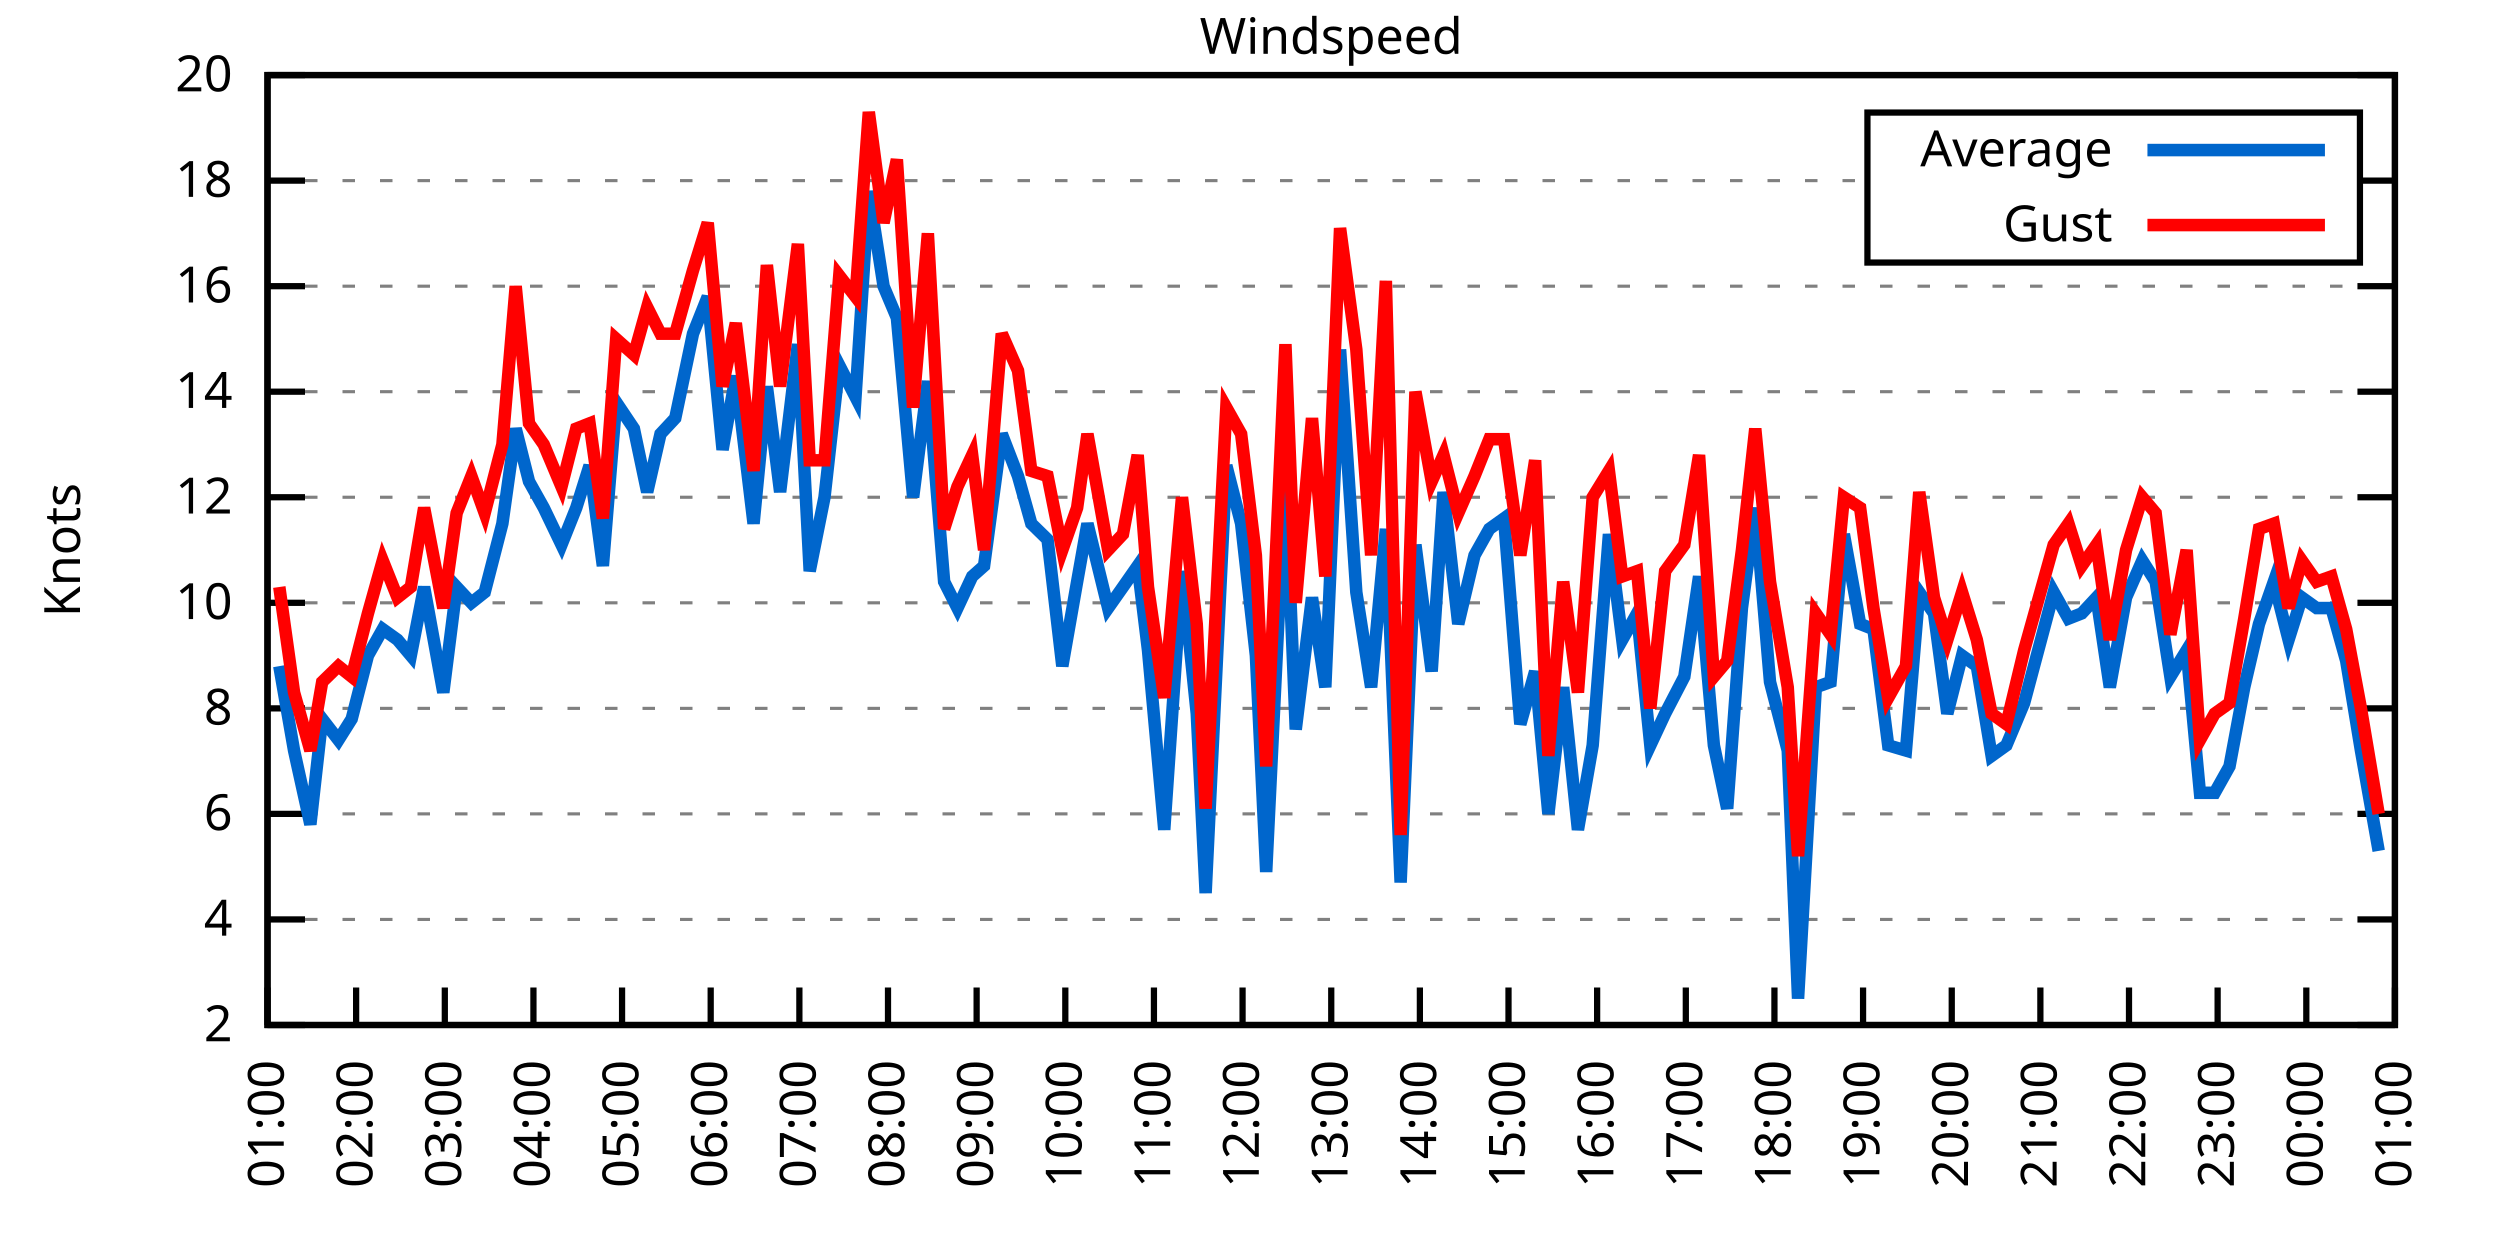
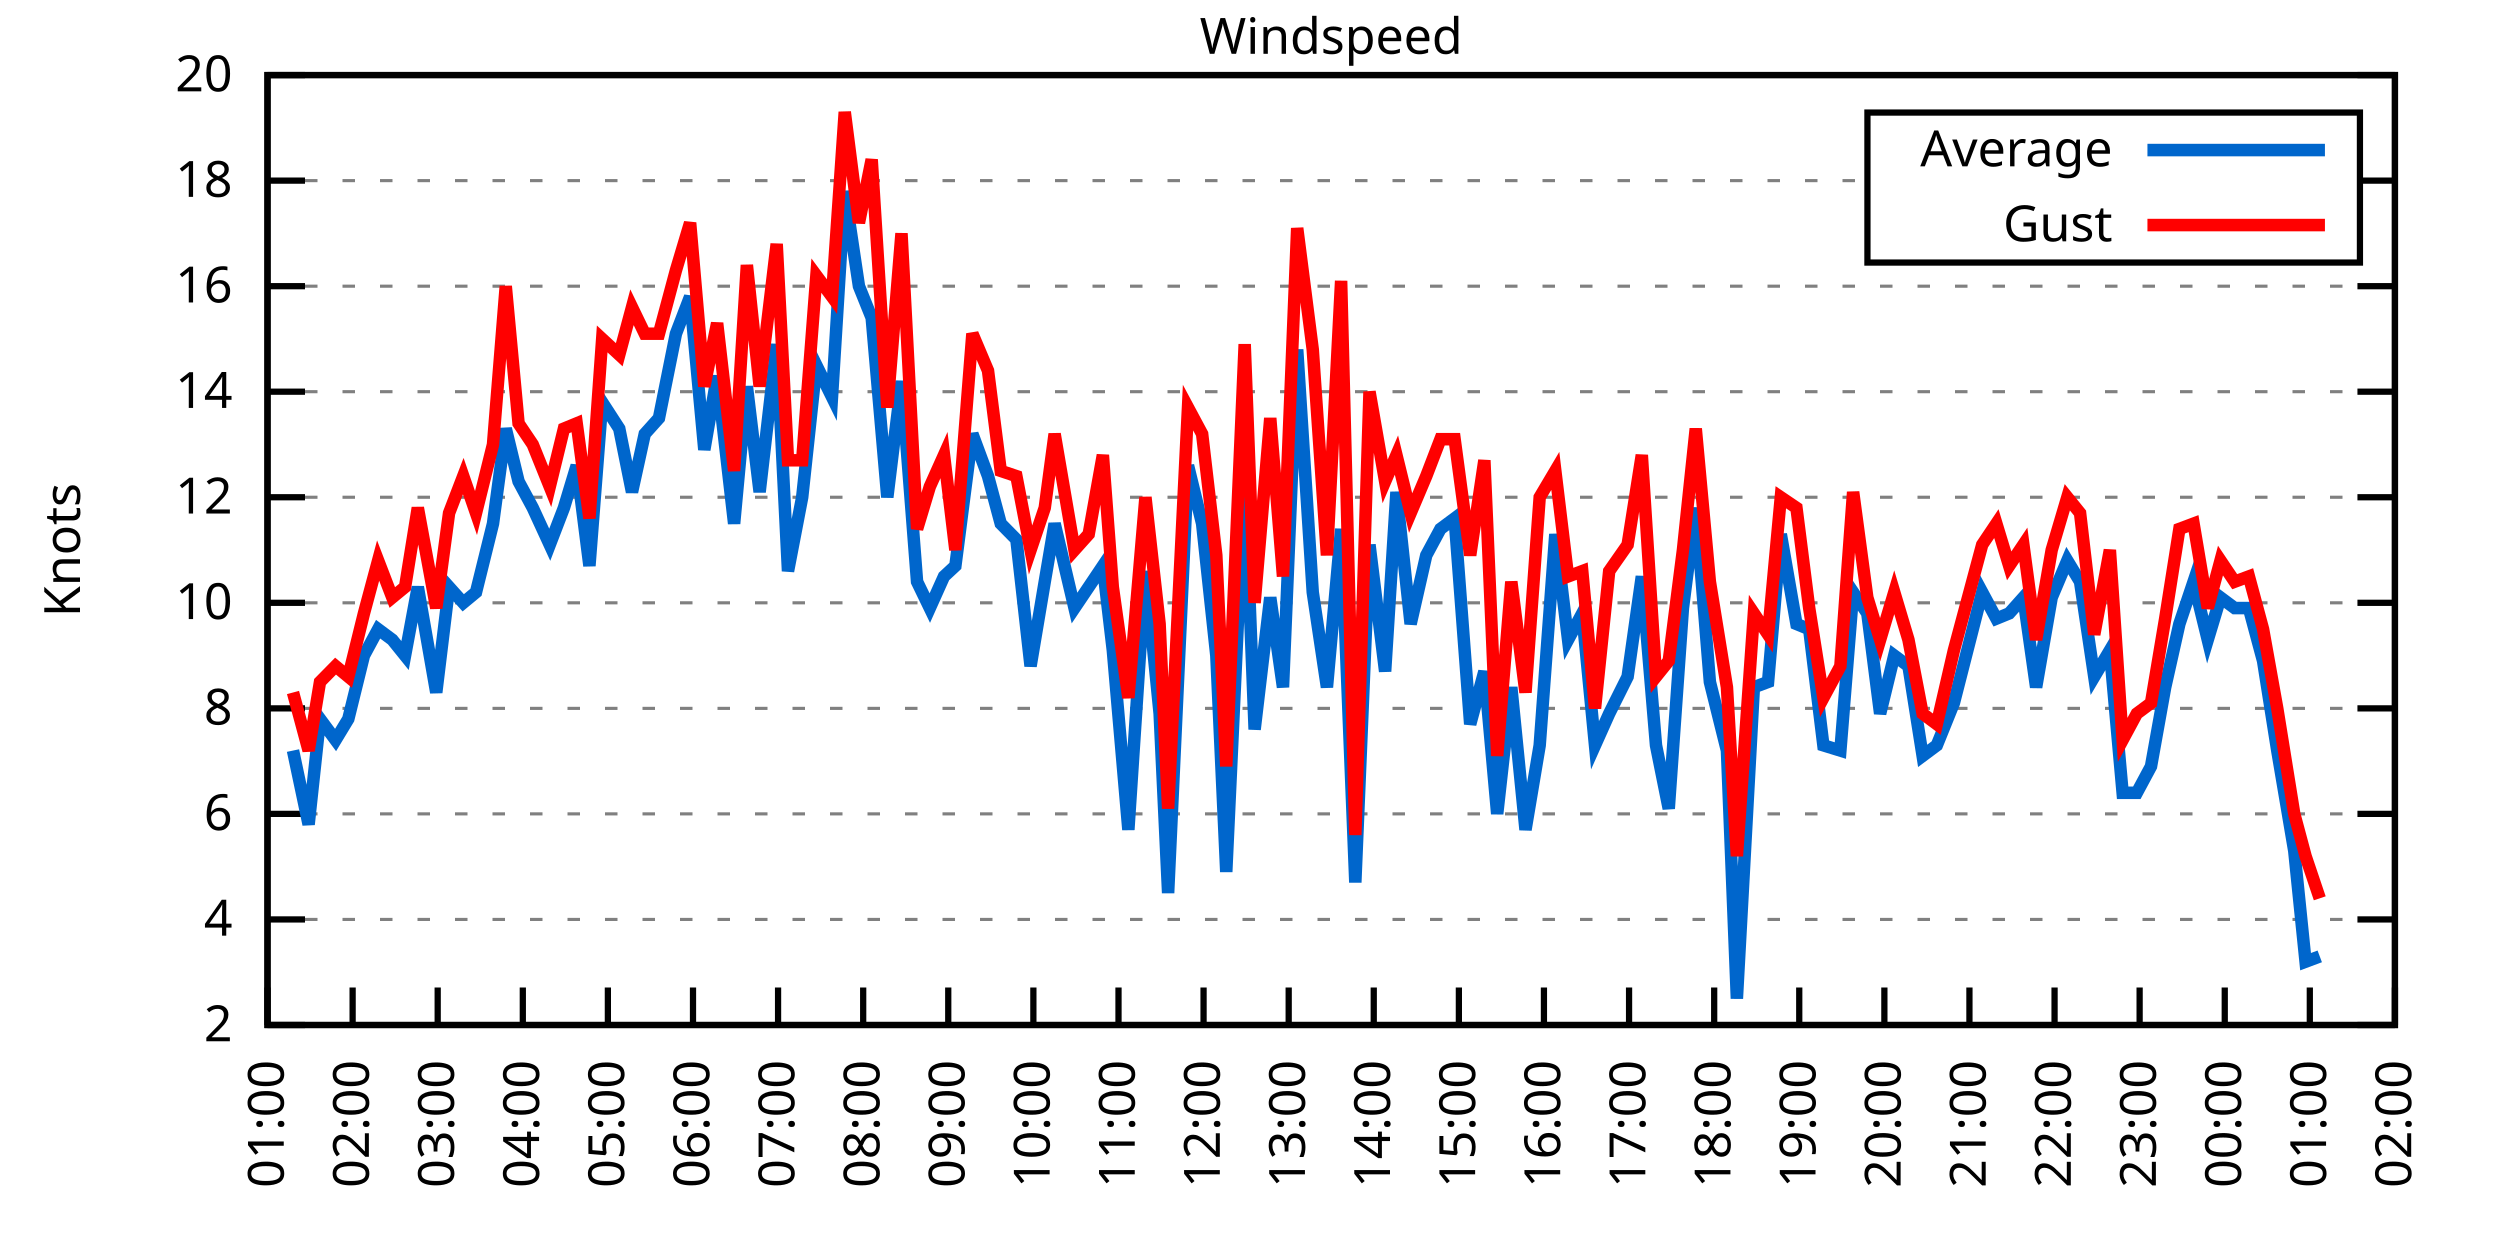
<svg xmlns="http://www.w3.org/2000/svg" xmlns:xlink="http://www.w3.org/1999/xlink" width="400" height="200" viewBox="0 0 400 200">
  <g id="gnuplot_canvas">
    <rect x="0" y="0" width="400" height="200" fill="none" />
    <defs>
      <circle id="gpDot" r="0.5" stroke-width="0.5" stroke="currentColor" />
      <path id="gpPt0" stroke-width="0.333" stroke="currentColor" d="M-1,0 h2 M0,-1 v2" />
      <path id="gpPt1" stroke-width="0.333" stroke="currentColor" d="M-1,-1 L1,1 M1,-1 L-1,1" />
      <path id="gpPt2" stroke-width="0.333" stroke="currentColor" d="M-1,0 L1,0 M0,-1 L0,1 M-1,-1 L1,1 M-1,1 L1,-1" />
      <rect id="gpPt3" stroke-width="0.333" stroke="currentColor" x="-1" y="-1" width="2" height="2" />
      <rect id="gpPt4" stroke-width="0.333" stroke="currentColor" fill="currentColor" x="-1" y="-1" width="2" height="2" />
      <circle id="gpPt5" stroke-width="0.333" stroke="currentColor" cx="0" cy="0" r="1" />
      <use xlink:href="#gpPt5" id="gpPt6" fill="currentColor" stroke="none" />
      <path id="gpPt7" stroke-width="0.333" stroke="currentColor" d="M0,-1.33 L-1.33,0.67 L1.33,0.67 z" />
      <use xlink:href="#gpPt7" id="gpPt8" fill="currentColor" stroke="none" />
      <use xlink:href="#gpPt7" id="gpPt9" stroke="currentColor" transform="rotate(180)" />
      <use xlink:href="#gpPt9" id="gpPt10" fill="currentColor" stroke="none" />
      <use xlink:href="#gpPt3" id="gpPt11" stroke="currentColor" transform="rotate(45)" />
      <use xlink:href="#gpPt11" id="gpPt12" fill="currentColor" stroke="none" />
      <path id="gpPt13" stroke-width="0.333" stroke="currentColor" d="M0,1.330 L1.265,0.411 L0.782,-1.067 L-0.782,-1.076 L-1.265,0.411 z" />
      <use xlink:href="#gpPt13" id="gpPt14" fill="currentColor" stroke="none" />
      <filter id="textbox" filterUnits="objectBoundingBox" x="0" y="0" height="1" width="1">
        <feFlood flood-color="white" flood-opacity="1" result="bgnd" />
        <feComposite in="SourceGraphic" in2="bgnd" operator="atop" />
      </filter>
      <filter id="greybox" filterUnits="objectBoundingBox" x="0" y="0" height="1" width="1">
        <feFlood flood-color="lightgrey" flood-opacity="1" result="grey" />
        <feComposite in="SourceGraphic" in2="grey" operator="atop" />
      </filter>
    </defs>
    <g fill="none" color="white" stroke="currentColor" stroke-width="1.00" stroke-linecap="butt" stroke-linejoin="miter">
</g>
    <g fill="none" color="black" stroke="currentColor" stroke-width="1.00" stroke-linecap="butt" stroke-linejoin="miter">
      <g stroke="none" shape-rendering="crispEdges">
        <polygon fill="rgb(255, 255, 255)" points="42.80,164.00 383.18,164.00 383.18,12.02 42.80,12.02 " />
      </g>
    </g>
    <g fill="none" color="black" stroke="currentColor" stroke-width="1.00" stroke-linecap="butt" stroke-linejoin="miter">
</g>
    <g fill="none" color="black" stroke="black" stroke-width="0.50" stroke-linecap="butt" stroke-linejoin="miter">
</g>
    <g fill="none" color="gray" stroke="currentColor" stroke-width="0.50" stroke-linecap="butt" stroke-linejoin="miter">
      <path stroke="gray" stroke-dasharray="2,4" class="gridline" d="M42.80,164.00 L383.19,164.00  " />
    </g>
    <g fill="none" color="gray" stroke="gray" stroke-width="1.00" stroke-linecap="butt" stroke-linejoin="miter">
</g>
    <g fill="none" color="black" stroke="currentColor" stroke-width="1.00" stroke-linecap="butt" stroke-linejoin="miter">
      <path stroke="black" d="M42.80,164.00 L48.80,164.00 M383.19,164.00 L377.19,164.00  " />
      <g transform="translate(37.20,166.60)" stroke="none" fill="black" font-family="Sans" font-size="8.00" text-anchor="end">
        <text>
          <tspan font-family="Sans"> 2</tspan>
        </text>
      </g>
    </g>
    <g fill="none" color="black" stroke="currentColor" stroke-width="1.00" stroke-linecap="butt" stroke-linejoin="miter">
</g>
    <g fill="none" color="black" stroke="black" stroke-width="0.50" stroke-linecap="butt" stroke-linejoin="miter">
</g>
    <g fill="none" color="gray" stroke="currentColor" stroke-width="0.50" stroke-linecap="butt" stroke-linejoin="miter">
      <path stroke="gray" stroke-dasharray="2,4" class="gridline" d="M42.80,147.11 L383.19,147.11  " />
    </g>
    <g fill="none" color="gray" stroke="gray" stroke-width="1.00" stroke-linecap="butt" stroke-linejoin="miter">
</g>
    <g fill="none" color="black" stroke="currentColor" stroke-width="1.00" stroke-linecap="butt" stroke-linejoin="miter">
      <path stroke="black" d="M42.80,147.11 L48.80,147.11 M383.19,147.11 L377.19,147.11  " />
      <g transform="translate(37.20,149.71)" stroke="none" fill="black" font-family="Sans" font-size="8.00" text-anchor="end">
        <text>
          <tspan font-family="Sans"> 4</tspan>
        </text>
      </g>
    </g>
    <g fill="none" color="black" stroke="currentColor" stroke-width="1.00" stroke-linecap="butt" stroke-linejoin="miter">
</g>
    <g fill="none" color="black" stroke="black" stroke-width="0.50" stroke-linecap="butt" stroke-linejoin="miter">
</g>
    <g fill="none" color="gray" stroke="currentColor" stroke-width="0.50" stroke-linecap="butt" stroke-linejoin="miter">
      <path stroke="gray" stroke-dasharray="2,4" class="gridline" d="M42.80,130.22 L383.19,130.22  " />
    </g>
    <g fill="none" color="gray" stroke="gray" stroke-width="1.00" stroke-linecap="butt" stroke-linejoin="miter">
</g>
    <g fill="none" color="black" stroke="currentColor" stroke-width="1.00" stroke-linecap="butt" stroke-linejoin="miter">
      <path stroke="black" d="M42.80,130.22 L48.80,130.22 M383.19,130.22 L377.19,130.22  " />
      <g transform="translate(37.20,132.82)" stroke="none" fill="black" font-family="Sans" font-size="8.00" text-anchor="end">
        <text>
          <tspan font-family="Sans"> 6</tspan>
        </text>
      </g>
    </g>
    <g fill="none" color="black" stroke="currentColor" stroke-width="1.00" stroke-linecap="butt" stroke-linejoin="miter">
</g>
    <g fill="none" color="black" stroke="black" stroke-width="0.50" stroke-linecap="butt" stroke-linejoin="miter">
</g>
    <g fill="none" color="gray" stroke="currentColor" stroke-width="0.50" stroke-linecap="butt" stroke-linejoin="miter">
      <path stroke="gray" stroke-dasharray="2,4" class="gridline" d="M42.80,113.34 L383.19,113.34  " />
    </g>
    <g fill="none" color="gray" stroke="gray" stroke-width="1.00" stroke-linecap="butt" stroke-linejoin="miter">
</g>
    <g fill="none" color="black" stroke="currentColor" stroke-width="1.00" stroke-linecap="butt" stroke-linejoin="miter">
      <path stroke="black" d="M42.80,113.34 L48.80,113.34 M383.19,113.34 L377.19,113.34  " />
      <g transform="translate(37.20,115.94)" stroke="none" fill="black" font-family="Sans" font-size="8.00" text-anchor="end">
        <text>
          <tspan font-family="Sans"> 8</tspan>
        </text>
      </g>
    </g>
    <g fill="none" color="black" stroke="currentColor" stroke-width="1.00" stroke-linecap="butt" stroke-linejoin="miter">
</g>
    <g fill="none" color="black" stroke="black" stroke-width="0.50" stroke-linecap="butt" stroke-linejoin="miter">
</g>
    <g fill="none" color="gray" stroke="currentColor" stroke-width="0.50" stroke-linecap="butt" stroke-linejoin="miter">
      <path stroke="gray" stroke-dasharray="2,4" class="gridline" d="M42.80,96.45 L383.19,96.45  " />
    </g>
    <g fill="none" color="gray" stroke="gray" stroke-width="1.00" stroke-linecap="butt" stroke-linejoin="miter">
</g>
    <g fill="none" color="black" stroke="currentColor" stroke-width="1.00" stroke-linecap="butt" stroke-linejoin="miter">
      <path stroke="black" d="M42.80,96.45 L48.80,96.45 M383.19,96.45 L377.19,96.45  " />
      <g transform="translate(37.20,99.05)" stroke="none" fill="black" font-family="Sans" font-size="8.00" text-anchor="end">
        <text>
          <tspan font-family="Sans"> 10</tspan>
        </text>
      </g>
    </g>
    <g fill="none" color="black" stroke="currentColor" stroke-width="1.00" stroke-linecap="butt" stroke-linejoin="miter">
</g>
    <g fill="none" color="black" stroke="black" stroke-width="0.50" stroke-linecap="butt" stroke-linejoin="miter">
</g>
    <g fill="none" color="gray" stroke="currentColor" stroke-width="0.50" stroke-linecap="butt" stroke-linejoin="miter">
      <path stroke="gray" stroke-dasharray="2,4" class="gridline" d="M42.80,79.56 L383.19,79.56  " />
    </g>
    <g fill="none" color="gray" stroke="gray" stroke-width="1.00" stroke-linecap="butt" stroke-linejoin="miter">
</g>
    <g fill="none" color="black" stroke="currentColor" stroke-width="1.00" stroke-linecap="butt" stroke-linejoin="miter">
      <path stroke="black" d="M42.80,79.56 L48.80,79.56 M383.19,79.56 L377.19,79.56  " />
      <g transform="translate(37.20,82.16)" stroke="none" fill="black" font-family="Sans" font-size="8.00" text-anchor="end">
        <text>
          <tspan font-family="Sans"> 12</tspan>
        </text>
      </g>
    </g>
    <g fill="none" color="black" stroke="currentColor" stroke-width="1.00" stroke-linecap="butt" stroke-linejoin="miter">
</g>
    <g fill="none" color="black" stroke="black" stroke-width="0.50" stroke-linecap="butt" stroke-linejoin="miter">
</g>
    <g fill="none" color="gray" stroke="currentColor" stroke-width="0.50" stroke-linecap="butt" stroke-linejoin="miter">
      <path stroke="gray" stroke-dasharray="2,4" class="gridline" d="M42.80,62.67 L383.19,62.67  " />
    </g>
    <g fill="none" color="gray" stroke="gray" stroke-width="1.00" stroke-linecap="butt" stroke-linejoin="miter">
</g>
    <g fill="none" color="black" stroke="currentColor" stroke-width="1.00" stroke-linecap="butt" stroke-linejoin="miter">
      <path stroke="black" d="M42.80,62.67 L48.80,62.67 M383.19,62.67 L377.19,62.67  " />
      <g transform="translate(37.20,65.27)" stroke="none" fill="black" font-family="Sans" font-size="8.00" text-anchor="end">
        <text>
          <tspan font-family="Sans"> 14</tspan>
        </text>
      </g>
    </g>
    <g fill="none" color="black" stroke="currentColor" stroke-width="1.00" stroke-linecap="butt" stroke-linejoin="miter">
</g>
    <g fill="none" color="black" stroke="black" stroke-width="0.50" stroke-linecap="butt" stroke-linejoin="miter">
</g>
    <g fill="none" color="gray" stroke="currentColor" stroke-width="0.50" stroke-linecap="butt" stroke-linejoin="miter">
      <path stroke="gray" stroke-dasharray="2,4" class="gridline" d="M42.80,45.79 L383.19,45.79  " />
    </g>
    <g fill="none" color="gray" stroke="gray" stroke-width="1.00" stroke-linecap="butt" stroke-linejoin="miter">
</g>
    <g fill="none" color="black" stroke="currentColor" stroke-width="1.00" stroke-linecap="butt" stroke-linejoin="miter">
      <path stroke="black" d="M42.80,45.79 L48.80,45.79 M383.19,45.79 L377.19,45.79  " />
      <g transform="translate(37.20,48.39)" stroke="none" fill="black" font-family="Sans" font-size="8.00" text-anchor="end">
        <text>
          <tspan font-family="Sans"> 16</tspan>
        </text>
      </g>
    </g>
    <g fill="none" color="black" stroke="currentColor" stroke-width="1.00" stroke-linecap="butt" stroke-linejoin="miter">
</g>
    <g fill="none" color="black" stroke="black" stroke-width="0.50" stroke-linecap="butt" stroke-linejoin="miter">
</g>
    <g fill="none" color="gray" stroke="currentColor" stroke-width="0.50" stroke-linecap="butt" stroke-linejoin="miter">
      <path stroke="gray" stroke-dasharray="2,4" class="gridline" d="M42.80,28.90 L298.79,28.90 M377.59,28.90 L383.19,28.90  " />
    </g>
    <g fill="none" color="gray" stroke="gray" stroke-width="1.00" stroke-linecap="butt" stroke-linejoin="miter">
</g>
    <g fill="none" color="black" stroke="currentColor" stroke-width="1.00" stroke-linecap="butt" stroke-linejoin="miter">
      <path stroke="black" d="M42.80,28.90 L48.80,28.90 M383.19,28.90 L377.19,28.90  " />
      <g transform="translate(37.20,31.50)" stroke="none" fill="black" font-family="Sans" font-size="8.00" text-anchor="end">
        <text>
          <tspan font-family="Sans"> 18</tspan>
        </text>
      </g>
    </g>
    <g fill="none" color="black" stroke="currentColor" stroke-width="1.00" stroke-linecap="butt" stroke-linejoin="miter">
</g>
    <g fill="none" color="black" stroke="black" stroke-width="0.50" stroke-linecap="butt" stroke-linejoin="miter">
</g>
    <g fill="none" color="gray" stroke="currentColor" stroke-width="0.50" stroke-linecap="butt" stroke-linejoin="miter">
      <path stroke="gray" stroke-dasharray="2,4" class="gridline" d="M42.80,12.01 L383.19,12.01  " />
    </g>
    <g fill="none" color="gray" stroke="gray" stroke-width="1.00" stroke-linecap="butt" stroke-linejoin="miter">
</g>
    <g fill="none" color="black" stroke="currentColor" stroke-width="1.00" stroke-linecap="butt" stroke-linejoin="miter">
      <path stroke="black" d="M42.80,12.01 L48.80,12.01 M383.19,12.01 L377.19,12.01  " />
      <g transform="translate(37.20,14.61)" stroke="none" fill="black" font-family="Sans" font-size="8.00" text-anchor="end">
        <text>
          <tspan font-family="Sans"> 20</tspan>
        </text>
      </g>
    </g>
    <g fill="none" color="black" stroke="currentColor" stroke-width="1.00" stroke-linecap="butt" stroke-linejoin="miter">
      <path stroke="black" d="M42.80,164.00 L42.80,158.00  " />
      <g transform="translate(45.40,169.60) rotate(270.00)" stroke="none" fill="black" font-family="Sans" font-size="8.00" text-anchor="end">
        <text>
          <tspan font-family="Sans">01:00</tspan>
        </text>
      </g>
    </g>
    <g fill="none" color="black" stroke="currentColor" stroke-width="1.00" stroke-linecap="butt" stroke-linejoin="miter">
-       <path stroke="black" d="M56.98,164.00 L56.98,158.00  " />
-       <g transform="translate(59.58,169.60) rotate(270.00)" stroke="none" fill="black" font-family="Sans" font-size="8.00" text-anchor="end">
+       <path stroke="black" d="M56.42,164.00 L56.42,158.00  " />
+       <g transform="translate(59.02,169.60) rotate(270.00)" stroke="none" fill="black" font-family="Sans" font-size="8.00" text-anchor="end">
        <text>
          <tspan font-family="Sans">02:00</tspan>
        </text>
      </g>
    </g>
    <g fill="none" color="black" stroke="currentColor" stroke-width="1.00" stroke-linecap="butt" stroke-linejoin="miter">
-       <path stroke="black" d="M71.17,164.00 L71.17,158.00  " />
-       <g transform="translate(73.77,169.60) rotate(270.00)" stroke="none" fill="black" font-family="Sans" font-size="8.00" text-anchor="end">
+       <path stroke="black" d="M70.03,164.00 L70.03,158.00  " />
+       <g transform="translate(72.63,169.60) rotate(270.00)" stroke="none" fill="black" font-family="Sans" font-size="8.00" text-anchor="end">
        <text>
          <tspan font-family="Sans">03:00</tspan>
        </text>
      </g>
    </g>
    <g fill="none" color="black" stroke="currentColor" stroke-width="1.00" stroke-linecap="butt" stroke-linejoin="miter">
-       <path stroke="black" d="M85.35,164.00 L85.35,158.00  " />
-       <g transform="translate(87.95,169.60) rotate(270.00)" stroke="none" fill="black" font-family="Sans" font-size="8.00" text-anchor="end">
+       <path stroke="black" d="M83.65,164.00 L83.65,158.00  " />
+       <g transform="translate(86.25,169.60) rotate(270.00)" stroke="none" fill="black" font-family="Sans" font-size="8.00" text-anchor="end">
        <text>
          <tspan font-family="Sans">04:00</tspan>
        </text>
      </g>
    </g>
    <g fill="none" color="black" stroke="currentColor" stroke-width="1.00" stroke-linecap="butt" stroke-linejoin="miter">
-       <path stroke="black" d="M99.53,164.00 L99.53,158.00  " />
-       <g transform="translate(102.13,169.60) rotate(270.00)" stroke="none" fill="black" font-family="Sans" font-size="8.00" text-anchor="end">
+       <path stroke="black" d="M97.26,164.00 L97.26,158.00  " />
+       <g transform="translate(99.86,169.60) rotate(270.00)" stroke="none" fill="black" font-family="Sans" font-size="8.00" text-anchor="end">
        <text>
          <tspan font-family="Sans">05:00</tspan>
        </text>
      </g>
    </g>
    <g fill="none" color="black" stroke="currentColor" stroke-width="1.00" stroke-linecap="butt" stroke-linejoin="miter">
-       <path stroke="black" d="M113.71,164.00 L113.71,158.00  " />
-       <g transform="translate(116.31,169.60) rotate(270.00)" stroke="none" fill="black" font-family="Sans" font-size="8.00" text-anchor="end">
+       <path stroke="black" d="M110.88,164.00 L110.88,158.00  " />
+       <g transform="translate(113.48,169.60) rotate(270.00)" stroke="none" fill="black" font-family="Sans" font-size="8.00" text-anchor="end">
        <text>
          <tspan font-family="Sans">06:00</tspan>
        </text>
      </g>
    </g>
    <g fill="none" color="black" stroke="currentColor" stroke-width="1.00" stroke-linecap="butt" stroke-linejoin="miter">
-       <path stroke="black" d="M127.90,164.00 L127.90,158.00  " />
-       <g transform="translate(130.50,169.60) rotate(270.00)" stroke="none" fill="black" font-family="Sans" font-size="8.00" text-anchor="end">
+       <path stroke="black" d="M124.49,164.00 L124.49,158.00  " />
+       <g transform="translate(127.09,169.60) rotate(270.00)" stroke="none" fill="black" font-family="Sans" font-size="8.00" text-anchor="end">
        <text>
          <tspan font-family="Sans">07:00</tspan>
        </text>
      </g>
    </g>
    <g fill="none" color="black" stroke="currentColor" stroke-width="1.00" stroke-linecap="butt" stroke-linejoin="miter">
-       <path stroke="black" d="M142.08,164.00 L142.08,158.00  " />
-       <g transform="translate(144.68,169.60) rotate(270.00)" stroke="none" fill="black" font-family="Sans" font-size="8.00" text-anchor="end">
+       <path stroke="black" d="M138.11,164.00 L138.11,158.00  " />
+       <g transform="translate(140.71,169.60) rotate(270.00)" stroke="none" fill="black" font-family="Sans" font-size="8.00" text-anchor="end">
        <text>
          <tspan font-family="Sans">08:00</tspan>
        </text>
      </g>
    </g>
    <g fill="none" color="black" stroke="currentColor" stroke-width="1.00" stroke-linecap="butt" stroke-linejoin="miter">
-       <path stroke="black" d="M156.26,164.00 L156.26,158.00  " />
-       <g transform="translate(158.86,169.60) rotate(270.00)" stroke="none" fill="black" font-family="Sans" font-size="8.00" text-anchor="end">
+       <path stroke="black" d="M151.72,164.00 L151.72,158.00  " />
+       <g transform="translate(154.32,169.60) rotate(270.00)" stroke="none" fill="black" font-family="Sans" font-size="8.00" text-anchor="end">
        <text>
          <tspan font-family="Sans">09:00</tspan>
        </text>
      </g>
    </g>
    <g fill="none" color="black" stroke="currentColor" stroke-width="1.00" stroke-linecap="butt" stroke-linejoin="miter">
-       <path stroke="black" d="M170.45,164.00 L170.45,158.00  " />
-       <g transform="translate(173.05,169.60) rotate(270.00)" stroke="none" fill="black" font-family="Sans" font-size="8.00" text-anchor="end">
+       <path stroke="black" d="M165.34,164.00 L165.34,158.00  " />
+       <g transform="translate(167.94,169.60) rotate(270.00)" stroke="none" fill="black" font-family="Sans" font-size="8.00" text-anchor="end">
        <text>
          <tspan font-family="Sans">10:00</tspan>
        </text>
      </g>
    </g>
    <g fill="none" color="black" stroke="currentColor" stroke-width="1.00" stroke-linecap="butt" stroke-linejoin="miter">
-       <path stroke="black" d="M184.63,164.00 L184.63,158.00  " />
-       <g transform="translate(187.23,169.60) rotate(270.00)" stroke="none" fill="black" font-family="Sans" font-size="8.00" text-anchor="end">
+       <path stroke="black" d="M178.96,164.00 L178.96,158.00  " />
+       <g transform="translate(181.56,169.60) rotate(270.00)" stroke="none" fill="black" font-family="Sans" font-size="8.00" text-anchor="end">
        <text>
          <tspan font-family="Sans">11:00</tspan>
        </text>
      </g>
    </g>
    <g fill="none" color="black" stroke="currentColor" stroke-width="1.00" stroke-linecap="butt" stroke-linejoin="miter">
-       <path stroke="black" d="M198.81,164.00 L198.81,158.00  " />
-       <g transform="translate(201.41,169.60) rotate(270.00)" stroke="none" fill="black" font-family="Sans" font-size="8.00" text-anchor="end">
+       <path stroke="black" d="M192.57,164.00 L192.57,158.00  " />
+       <g transform="translate(195.17,169.60) rotate(270.00)" stroke="none" fill="black" font-family="Sans" font-size="8.00" text-anchor="end">
        <text>
          <tspan font-family="Sans">12:00</tspan>
        </text>
      </g>
    </g>
    <g fill="none" color="black" stroke="currentColor" stroke-width="1.00" stroke-linecap="butt" stroke-linejoin="miter">
-       <path stroke="black" d="M213.00,164.00 L213.00,158.00  " />
-       <g transform="translate(215.60,169.60) rotate(270.00)" stroke="none" fill="black" font-family="Sans" font-size="8.00" text-anchor="end">
+       <path stroke="black" d="M206.19,164.00 L206.19,158.00  " />
+       <g transform="translate(208.79,169.60) rotate(270.00)" stroke="none" fill="black" font-family="Sans" font-size="8.00" text-anchor="end">
        <text>
          <tspan font-family="Sans">13:00</tspan>
        </text>
      </g>
    </g>
    <g fill="none" color="black" stroke="currentColor" stroke-width="1.00" stroke-linecap="butt" stroke-linejoin="miter">
-       <path stroke="black" d="M227.18,164.00 L227.18,158.00  " />
-       <g transform="translate(229.78,169.60) rotate(270.00)" stroke="none" fill="black" font-family="Sans" font-size="8.00" text-anchor="end">
+       <path stroke="black" d="M219.80,164.00 L219.80,158.00  " />
+       <g transform="translate(222.40,169.60) rotate(270.00)" stroke="none" fill="black" font-family="Sans" font-size="8.00" text-anchor="end">
        <text>
          <tspan font-family="Sans">14:00</tspan>
        </text>
      </g>
    </g>
    <g fill="none" color="black" stroke="currentColor" stroke-width="1.00" stroke-linecap="butt" stroke-linejoin="miter">
-       <path stroke="black" d="M241.36,164.00 L241.36,158.00  " />
-       <g transform="translate(243.96,169.60) rotate(270.00)" stroke="none" fill="black" font-family="Sans" font-size="8.00" text-anchor="end">
+       <path stroke="black" d="M233.42,164.00 L233.42,158.00  " />
+       <g transform="translate(236.02,169.60) rotate(270.00)" stroke="none" fill="black" font-family="Sans" font-size="8.00" text-anchor="end">
        <text>
          <tspan font-family="Sans">15:00</tspan>
        </text>
      </g>
    </g>
    <g fill="none" color="black" stroke="currentColor" stroke-width="1.00" stroke-linecap="butt" stroke-linejoin="miter">
-       <path stroke="black" d="M255.54,164.00 L255.54,158.00  " />
-       <g transform="translate(258.14,169.60) rotate(270.00)" stroke="none" fill="black" font-family="Sans" font-size="8.00" text-anchor="end">
+       <path stroke="black" d="M247.03,164.00 L247.03,158.00  " />
+       <g transform="translate(249.63,169.60) rotate(270.00)" stroke="none" fill="black" font-family="Sans" font-size="8.00" text-anchor="end">
        <text>
          <tspan font-family="Sans">16:00</tspan>
        </text>
      </g>
    </g>
    <g fill="none" color="black" stroke="currentColor" stroke-width="1.00" stroke-linecap="butt" stroke-linejoin="miter">
-       <path stroke="black" d="M269.73,164.00 L269.73,158.00  " />
-       <g transform="translate(272.33,169.60) rotate(270.00)" stroke="none" fill="black" font-family="Sans" font-size="8.00" text-anchor="end">
+       <path stroke="black" d="M260.65,164.00 L260.65,158.00  " />
+       <g transform="translate(263.25,169.60) rotate(270.00)" stroke="none" fill="black" font-family="Sans" font-size="8.00" text-anchor="end">
        <text>
          <tspan font-family="Sans">17:00</tspan>
        </text>
      </g>
    </g>
    <g fill="none" color="black" stroke="currentColor" stroke-width="1.00" stroke-linecap="butt" stroke-linejoin="miter">
-       <path stroke="black" d="M283.91,164.00 L283.91,158.00  " />
-       <g transform="translate(286.51,169.60) rotate(270.00)" stroke="none" fill="black" font-family="Sans" font-size="8.00" text-anchor="end">
+       <path stroke="black" d="M274.27,164.00 L274.27,158.00  " />
+       <g transform="translate(276.87,169.60) rotate(270.00)" stroke="none" fill="black" font-family="Sans" font-size="8.00" text-anchor="end">
        <text>
          <tspan font-family="Sans">18:00</tspan>
        </text>
      </g>
    </g>
    <g fill="none" color="black" stroke="currentColor" stroke-width="1.00" stroke-linecap="butt" stroke-linejoin="miter">
-       <path stroke="black" d="M298.09,164.00 L298.09,158.00  " />
-       <g transform="translate(300.69,169.60) rotate(270.00)" stroke="none" fill="black" font-family="Sans" font-size="8.00" text-anchor="end">
+       <path stroke="black" d="M287.88,164.00 L287.88,158.00  " />
+       <g transform="translate(290.48,169.60) rotate(270.00)" stroke="none" fill="black" font-family="Sans" font-size="8.00" text-anchor="end">
        <text>
          <tspan font-family="Sans">19:00</tspan>
        </text>
      </g>
    </g>
    <g fill="none" color="black" stroke="currentColor" stroke-width="1.00" stroke-linecap="butt" stroke-linejoin="miter">
-       <path stroke="black" d="M312.28,164.00 L312.28,158.00  " />
-       <g transform="translate(314.88,169.60) rotate(270.00)" stroke="none" fill="black" font-family="Sans" font-size="8.00" text-anchor="end">
+       <path stroke="black" d="M301.50,164.00 L301.50,158.00  " />
+       <g transform="translate(304.10,169.60) rotate(270.00)" stroke="none" fill="black" font-family="Sans" font-size="8.00" text-anchor="end">
        <text>
          <tspan font-family="Sans">20:00</tspan>
        </text>
      </g>
    </g>
    <g fill="none" color="black" stroke="currentColor" stroke-width="1.00" stroke-linecap="butt" stroke-linejoin="miter">
-       <path stroke="black" d="M326.46,164.00 L326.46,158.00  " />
-       <g transform="translate(329.06,169.60) rotate(270.00)" stroke="none" fill="black" font-family="Sans" font-size="8.00" text-anchor="end">
+       <path stroke="black" d="M315.11,164.00 L315.11,158.00  " />
+       <g transform="translate(317.71,169.60) rotate(270.00)" stroke="none" fill="black" font-family="Sans" font-size="8.00" text-anchor="end">
        <text>
          <tspan font-family="Sans">21:00</tspan>
        </text>
      </g>
    </g>
    <g fill="none" color="black" stroke="currentColor" stroke-width="1.00" stroke-linecap="butt" stroke-linejoin="miter">
-       <path stroke="black" d="M340.64,164.00 L340.64,158.00  " />
-       <g transform="translate(343.24,169.60) rotate(270.00)" stroke="none" fill="black" font-family="Sans" font-size="8.00" text-anchor="end">
+       <path stroke="black" d="M328.73,164.00 L328.73,158.00  " />
+       <g transform="translate(331.33,169.60) rotate(270.00)" stroke="none" fill="black" font-family="Sans" font-size="8.00" text-anchor="end">
        <text>
          <tspan font-family="Sans">22:00</tspan>
        </text>
      </g>
    </g>
    <g fill="none" color="black" stroke="currentColor" stroke-width="1.00" stroke-linecap="butt" stroke-linejoin="miter">
-       <path stroke="black" d="M354.82,164.00 L354.82,158.00  " />
-       <g transform="translate(357.42,169.60) rotate(270.00)" stroke="none" fill="black" font-family="Sans" font-size="8.00" text-anchor="end">
+       <path stroke="black" d="M342.34,164.00 L342.34,158.00  " />
+       <g transform="translate(344.94,169.60) rotate(270.00)" stroke="none" fill="black" font-family="Sans" font-size="8.00" text-anchor="end">
        <text>
          <tspan font-family="Sans">23:00</tspan>
        </text>
      </g>
    </g>
    <g fill="none" color="black" stroke="currentColor" stroke-width="1.00" stroke-linecap="butt" stroke-linejoin="miter">
-       <path stroke="black" d="M369.01,164.00 L369.01,158.00  " />
-       <g transform="translate(371.61,169.60) rotate(270.00)" stroke="none" fill="black" font-family="Sans" font-size="8.00" text-anchor="end">
+       <path stroke="black" d="M355.96,164.00 L355.96,158.00  " />
+       <g transform="translate(358.56,169.60) rotate(270.00)" stroke="none" fill="black" font-family="Sans" font-size="8.00" text-anchor="end">
        <text>
          <tspan font-family="Sans">00:00</tspan>
+         </text>
+       </g>
+     </g>
+     <g fill="none" color="black" stroke="currentColor" stroke-width="1.00" stroke-linecap="butt" stroke-linejoin="miter">
+       <path stroke="black" d="M369.57,164.00 L369.57,158.00  " />
+       <g transform="translate(372.17,169.60) rotate(270.00)" stroke="none" fill="black" font-family="Sans" font-size="8.00" text-anchor="end">
+         <text>
+           <tspan font-family="Sans">01:00</tspan>
        </text>
      </g>
    </g>
    <g fill="none" color="black" stroke="currentColor" stroke-width="1.00" stroke-linecap="butt" stroke-linejoin="miter">
      <path stroke="black" d="M383.19,164.00 L383.19,158.00  " />
      <g transform="translate(385.79,169.60) rotate(270.00)" stroke="none" fill="black" font-family="Sans" font-size="8.00" text-anchor="end">
        <text>
-           <tspan font-family="Sans">01:00</tspan>
+           <tspan font-family="Sans">02:00</tspan>
        </text>
      </g>
    </g>
    <g fill="none" color="black" stroke="currentColor" stroke-width="1.00" stroke-linecap="butt" stroke-linejoin="miter">
</g>
    <g fill="none" color="black" stroke="currentColor" stroke-width="1.00" stroke-linecap="butt" stroke-linejoin="miter">
      <path stroke="black" d="M42.80,12.01 L42.80,164.00 L383.19,164.00 L383.19,12.01 L42.80,12.01 Z  " />
    </g>
    <g fill="none" color="black" stroke="currentColor" stroke-width="1.00" stroke-linecap="butt" stroke-linejoin="miter">
</g>
    <g fill="none" color="black" stroke="currentColor" stroke-width="1.00" stroke-linecap="butt" stroke-linejoin="miter">
      <path stroke="black" d="M298.79,42.01 L298.79,18.01 L377.59,18.01 L377.59,42.01 L298.79,42.01 Z  " />
    </g>
    <g id="Windspeed_plot_1">
      <g fill="none" color="white" stroke="black" stroke-width="2.00" stroke-linecap="butt" stroke-linejoin="miter">
</g>
      <g fill="none" color="black" stroke="currentColor" stroke-width="2.00" stroke-linecap="butt" stroke-linejoin="miter">
        <g transform="translate(337.99,26.61)" stroke="none" fill="black" font-family="Sans" font-size="8.00" text-anchor="end">
          <text>
            <tspan font-family="Sans">Average</tspan>
          </text>
        </g>
      </g>
      <g fill="none" color="black" stroke="currentColor" stroke-width="2.00" stroke-linecap="butt" stroke-linejoin="miter">
-         <path stroke="rgb(  0, 102, 204)" d="M343.59,24.01 L371.99,24.01 M44.69,106.58 L47.05,120.09 L49.66,131.91 L51.55,115.03 L54.15,118.40 L56.27,115.03   L58.87,104.89 L61.24,100.67 L63.60,102.36 L65.73,104.89 L67.86,93.92 L70.93,110.80 L73.06,93.92 L75.42,96.45   L77.55,94.76 L80.38,83.78 L82.51,68.58 L84.64,77.03 L87.00,81.25 L89.84,87.16 L92.20,81.25 L94.33,74.49   L96.46,90.54 L98.59,64.36 L101.42,68.58 L103.55,78.72 L105.68,69.43 L108.04,66.90 L110.88,53.39 L113.24,47.47   L115.61,71.96 L117.73,60.14 L120.57,83.78 L122.70,61.83 L124.82,78.72 L127.66,55.07 L129.55,91.38 L131.92,79.56   L134.28,58.45 L136.88,63.52 L139.01,30.59 L141.37,45.79 L143.50,50.85 L146.10,79.56 L148.46,60.98 L151.06,93.07   L153.19,97.29 L155.55,92.23 L157.45,90.54 L160.28,69.43 L162.88,76.18 L165.01,83.78 L167.61,86.32 L169.97,106.58   L172.34,93.07 L173.99,83.78 L177.30,97.29 L179.67,93.92 L182.03,90.54 L183.68,104.05 L186.28,132.76 L189.12,91.38   L191.48,114.18 L192.90,142.89 L196.21,74.49 L198.58,83.78 L200.94,104.89 L202.59,139.51 L205.67,76.18 L207.32,116.71   L209.92,95.60 L212.05,109.96 L214.41,55.92 L217.01,94.76 L219.38,109.96 L221.74,84.63 L224.10,141.20 L226.47,87.16   L229.07,107.43 L230.96,78.72 L233.32,99.83 L235.92,88.85 L238.29,84.63 L240.65,82.94 L243.25,115.87 L245.62,107.43   L247.74,130.22 L250.11,109.96 L252.47,132.76 L254.83,119.25 L257.43,85.47 L259.56,102.36 L261.93,98.14 L264.05,119.25   L266.42,114.18 L269.49,108.27 L271.85,92.23 L274.22,119.25 L276.35,129.38 L278.71,97.29 L280.84,81.25 L283.20,109.11   L286.04,120.09 L287.69,159.78 L290.53,109.96 L292.89,109.11 L295.02,85.47 L297.62,99.83 L299.75,100.67 L302.11,119.25   L304.95,120.09 L307.08,94.76 L309.44,98.14 L311.57,114.18 L313.93,104.89 L316.29,106.58 L318.66,120.94 L321.02,119.25   L323.86,112.49 L328.59,94.76 L330.95,98.98 L333.08,98.14 L335.44,95.60 L337.57,109.96 L340.17,95.60 L342.77,89.69   L344.90,93.07 L347.26,108.27 L349.86,104.05 L351.99,126.85 L354.35,126.85 L356.72,122.62 L359.08,109.96 L361.44,99.83   L363.81,93.07 L366.17,102.36 L368.30,95.60 L370.66,97.29 L373.03,97.29 L375.39,105.74 L377.75,120.09 L380.59,136.14    " />
+         <path stroke="rgb(  0, 102, 204)" d="M343.59,24.01 L371.99,24.01 M46.88,120.09 L49.38,131.91 L51.20,115.03 L53.69,118.40 L55.73,115.03 L58.23,104.89   L60.50,100.67 L62.77,102.36 L64.81,104.89 L66.85,93.92 L69.80,110.80 L71.85,93.92 L74.12,96.45 L76.16,94.76   L78.88,83.78 L80.92,68.58 L82.97,77.03 L85.24,81.25 L87.96,87.16 L90.23,81.25 L92.27,74.49 L94.31,90.54   L96.35,64.36 L99.08,68.58 L101.12,78.72 L103.16,69.43 L105.43,66.90 L108.15,53.39 L110.42,47.47 L112.69,71.96   L114.74,60.14 L117.46,83.78 L119.50,61.83 L121.54,78.72 L124.27,55.07 L126.08,91.38 L128.35,79.56 L130.62,58.45   L133.12,63.52 L135.16,30.59 L137.43,45.79 L139.47,50.85 L141.97,79.56 L144.24,60.98 L146.73,93.07 L148.77,97.29   L151.04,92.23 L152.86,90.54 L155.58,69.43 L158.08,76.18 L160.12,83.78 L162.62,86.32 L164.89,106.58 L167.16,93.07   L168.74,83.78 L171.92,97.29 L174.19,93.92 L176.46,90.54 L178.05,104.05 L180.54,132.76 L183.27,91.38 L185.54,114.18   L186.90,142.89 L190.08,74.49 L192.34,83.78 L194.61,104.89 L196.20,139.51 L199.15,76.18 L200.74,116.71 L203.24,95.60   L205.28,109.96 L207.55,55.92 L210.04,94.76 L212.31,109.96 L214.58,84.63 L216.85,141.20 L219.12,87.16 L221.62,107.43   L223.43,78.72 L225.70,99.83 L228.20,88.85 L230.47,84.63 L232.74,82.94 L235.23,115.87 L237.50,107.43 L239.55,130.22   L241.81,109.96 L244.08,132.76 L246.35,119.25 L248.85,85.47 L250.89,102.36 L253.16,98.14 L255.20,119.25 L257.47,114.18   L260.42,108.27 L262.69,92.23 L264.96,119.25 L267.00,129.38 L269.27,97.29 L271.32,81.25 L273.58,109.11 L276.31,120.09   L277.90,159.78 L280.62,109.96 L282.89,109.11 L284.93,85.47 L287.43,99.83 L289.47,100.67 L291.74,119.25 L294.46,120.09   L296.50,94.76 L298.77,98.14 L300.82,114.18 L303.08,104.89 L305.35,106.58 L307.62,120.94 L309.89,119.25 L312.62,112.49   L317.15,94.76 L319.42,98.98 L321.47,98.14 L323.74,95.60 L325.78,109.96 L328.27,95.60 L330.77,89.69 L332.81,93.07   L335.08,108.27 L337.58,104.05 L339.62,126.85 L341.89,126.85 L344.16,122.62 L346.43,109.96 L348.70,99.83 L350.97,93.07   L353.24,102.36 L355.28,95.60 L357.55,97.29 L359.82,97.29 L362.09,105.74 L364.36,120.09 L367.08,136.14 L368.89,153.87   L371.16,153.02  " />
      </g>
    </g>
    <g id="Windspeed_plot_2">
      <g fill="none" color="black" stroke="currentColor" stroke-width="2.00" stroke-linecap="butt" stroke-linejoin="miter">
        <g transform="translate(337.99,38.61)" stroke="none" fill="black" font-family="Sans" font-size="8.00" text-anchor="end">
          <text>
            <tspan font-family="Sans">Gust</tspan>
          </text>
        </g>
      </g>
      <g fill="none" color="black" stroke="currentColor" stroke-width="2.00" stroke-linecap="butt" stroke-linejoin="miter">
-         <path stroke="rgb(255,   0,   0)" d="M343.59,36.01 L371.99,36.01 M44.69,93.92 L47.05,110.80 L49.66,120.09 L51.55,109.11 L54.15,106.58 L56.27,108.27   L58.87,98.14 L61.24,89.69 L63.60,95.60 L65.73,93.92 L67.86,81.25 L70.93,97.29 L73.06,82.09 L75.42,76.18   L77.55,82.09 L80.38,71.12 L82.51,45.79 L84.64,67.74 L87.00,71.12 L89.84,77.87 L92.20,68.58 L94.33,67.74   L96.46,82.94 L98.59,54.23 L101.42,56.76 L103.55,49.16 L105.68,53.39 L108.04,53.39 L110.88,43.25 L113.24,35.65   L115.61,61.83 L117.73,51.70 L120.57,75.34 L122.70,42.41 L124.82,61.83 L127.66,39.03 L129.55,73.65 L131.92,73.65   L134.28,44.10 L136.88,47.47 L139.01,17.92 L141.37,35.65 L143.50,25.52 L146.10,65.21 L148.46,37.34 L151.06,84.63   L153.19,77.87 L155.55,72.81 L157.45,88.00 L160.28,53.39 L162.88,59.30 L165.01,75.34 L167.61,76.18 L169.97,88.00   L172.34,81.25 L173.99,69.43 L177.30,88.00 L179.67,85.47 L182.03,72.81 L183.68,93.92 L186.28,111.65 L189.12,79.56   L191.48,99.83 L192.90,129.38 L196.21,65.21 L198.58,69.43 L200.94,88.85 L202.59,122.62 L205.67,55.07 L207.32,96.45   L209.92,66.90 L212.05,92.23 L214.41,36.50 L217.01,55.92 L219.38,88.85 L221.74,44.94 L224.10,133.60 L226.47,62.67   L229.07,77.03 L230.96,72.81 L233.32,82.09 L235.92,76.18 L238.29,70.27 L240.65,70.27 L243.25,88.85 L245.62,73.65   L247.74,120.94 L250.11,93.07 L252.47,110.80 L254.83,79.56 L257.43,75.34 L259.56,92.23 L261.93,91.38 L264.05,113.34   L266.42,91.38 L269.49,87.16 L271.85,72.81 L274.22,108.27 L276.35,105.74 L278.71,88.00 L280.84,68.58 L283.20,93.07   L286.04,109.96 L287.69,136.98 L290.53,98.14 L292.89,101.52 L295.02,79.56 L297.62,81.25 L299.75,97.29 L302.11,111.65   L304.95,106.58 L307.08,78.72 L309.44,95.60 L311.57,102.36 L313.93,94.76 L316.29,102.36 L318.66,114.18 L321.02,115.87   L323.86,104.05 L328.59,87.16 L330.95,83.78 L333.08,90.54 L335.44,87.16 L337.57,102.36 L340.17,88.00 L342.77,79.56   L344.90,82.09 L347.26,101.52 L349.86,88.00 L351.99,118.40 L354.35,114.18 L356.72,112.49 L359.08,98.98 L361.44,84.63   L363.81,83.78 L366.17,97.29 L368.30,89.69 L370.66,93.07 L373.03,92.23 L375.39,100.67 L377.75,113.34 L380.59,130.22    " />
+         <path stroke="rgb(255,   0,   0)" d="M343.59,36.01 L371.99,36.01 M46.88,110.80 L49.38,120.09 L51.20,109.11 L53.69,106.58 L55.73,108.27 L58.23,98.14   L60.50,89.69 L62.77,95.60 L64.81,93.92 L66.85,81.25 L69.80,97.29 L71.85,82.09 L74.12,76.18 L76.16,82.09   L78.88,71.12 L80.92,45.79 L82.97,67.74 L85.24,71.12 L87.96,77.87 L90.23,68.58 L92.27,67.74 L94.31,82.94   L96.35,54.23 L99.08,56.76 L101.12,49.16 L103.16,53.39 L105.43,53.39 L108.15,43.25 L110.42,35.65 L112.69,61.83   L114.74,51.70 L117.46,75.34 L119.50,42.41 L121.54,61.83 L124.27,39.03 L126.08,73.65 L128.35,73.65 L130.62,44.10   L133.12,47.47 L135.16,17.92 L137.43,35.65 L139.47,25.52 L141.97,65.21 L144.24,37.34 L146.73,84.63 L148.77,77.87   L151.04,72.81 L152.86,88.00 L155.58,53.39 L158.08,59.30 L160.12,75.34 L162.62,76.18 L164.89,88.00 L167.16,81.25   L168.74,69.43 L171.92,88.00 L174.19,85.47 L176.46,72.81 L178.05,93.92 L180.54,111.65 L183.27,79.56 L185.54,99.83   L186.90,129.38 L190.08,65.21 L192.34,69.43 L194.61,88.85 L196.20,122.62 L199.15,55.07 L200.74,96.45 L203.24,66.90   L205.28,92.23 L207.55,36.50 L210.04,55.92 L212.31,88.85 L214.58,44.94 L216.85,133.60 L219.12,62.67 L221.62,77.03   L223.43,72.81 L225.70,82.09 L228.20,76.18 L230.47,70.27 L232.74,70.27 L235.23,88.85 L237.50,73.65 L239.55,120.94   L241.81,93.07 L244.08,110.80 L246.35,79.56 L248.85,75.34 L250.89,92.23 L253.16,91.38 L255.20,113.34 L257.47,91.38   L260.42,87.16 L262.69,72.81 L264.96,108.27 L267.00,105.74 L269.27,88.00 L271.32,68.58 L273.58,93.07 L276.31,109.96   L277.90,136.98 L280.62,98.14 L282.89,101.52 L284.93,79.56 L287.43,81.25 L289.47,97.29 L291.74,111.65 L294.46,106.58   L296.50,78.72 L298.77,95.60 L300.82,102.36 L303.08,94.76 L305.35,102.36 L307.62,114.18 L309.89,115.87 L312.62,104.05   L317.15,87.16 L319.42,83.78 L321.47,90.54 L323.74,87.16 L325.78,102.36 L328.27,88.00 L330.77,79.56 L332.81,82.09   L335.08,101.52 L337.58,88.00 L339.62,118.40 L341.89,114.18 L344.16,112.49 L346.43,98.98 L348.70,84.63 L350.97,83.78   L353.24,97.29 L355.28,89.69 L357.55,93.07 L359.82,92.23 L362.09,100.67 L364.36,113.34 L367.08,130.22 L368.89,136.98   L371.16,143.73  " />
      </g>
    </g>
    <g fill="none" color="black" stroke="currentColor" stroke-width="2.00" stroke-linecap="butt" stroke-linejoin="miter">
</g>
    <g fill="none" color="black" stroke="black" stroke-width="1.00" stroke-linecap="butt" stroke-linejoin="miter">
</g>
    <g fill="none" color="black" stroke="currentColor" stroke-width="1.00" stroke-linecap="butt" stroke-linejoin="miter">
      <path stroke="black" d="M42.80,12.01 L42.80,164.00 L383.19,164.00 L383.19,12.01 L42.80,12.01 Z  " />
      <g transform="translate(12.80,88.01) rotate(270.00)" stroke="none" fill="black" font-family="Sans" font-size="8.00" text-anchor="middle">
        <text>
          <tspan font-family="Sans">Knots</tspan>
        </text>
      </g>
    </g>
    <g fill="none" color="black" stroke="currentColor" stroke-width="1.00" stroke-linecap="butt" stroke-linejoin="miter">
</g>
    <g fill="none" color="black" stroke="currentColor" stroke-width="1.00" stroke-linecap="butt" stroke-linejoin="miter">
      <g transform="translate(212.99,8.61)" stroke="none" fill="black" font-family="Sans" font-size="8.00" text-anchor="middle">
        <text>
          <tspan font-family="Sans">Windspeed</tspan>
        </text>
      </g>
    </g>
    <g fill="none" color="black" stroke="currentColor" stroke-width="1.00" stroke-linecap="butt" stroke-linejoin="miter">
</g>
  </g>
</svg>
